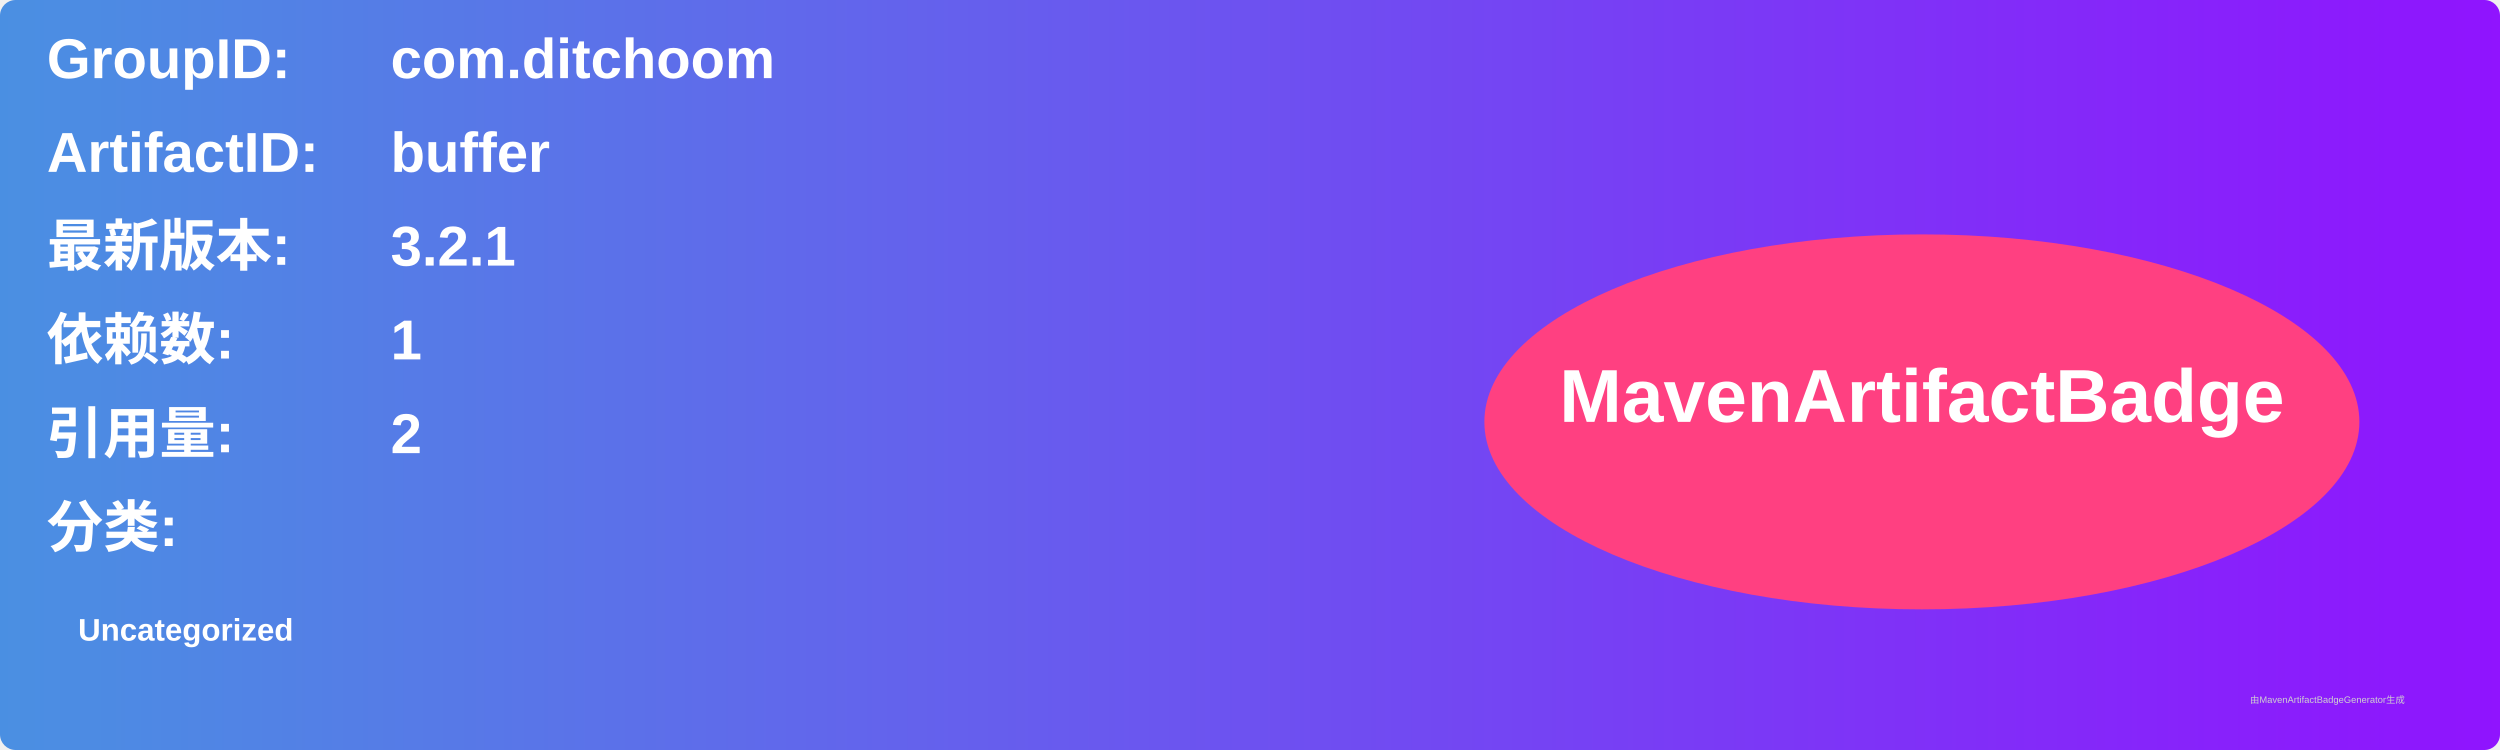
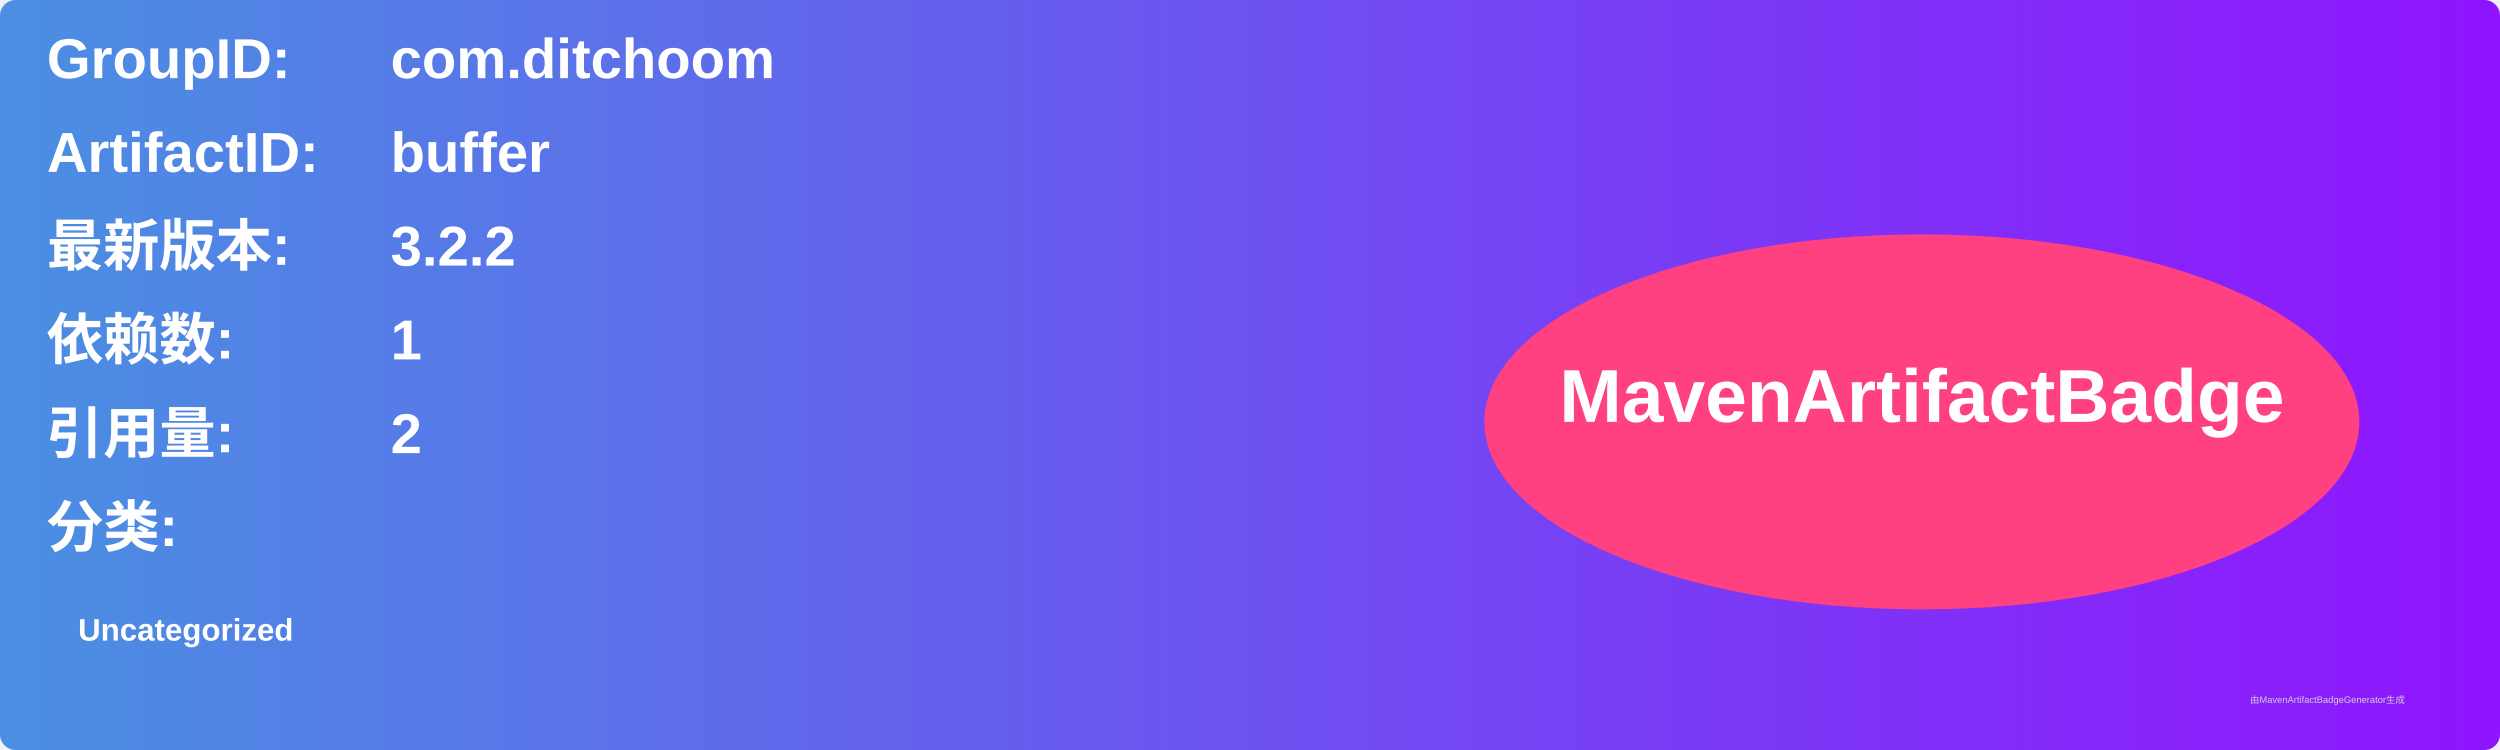
<svg xmlns="http://www.w3.org/2000/svg" width="800" height="240" viewBox="0 0 800 240">
  <linearGradient id="grad" x1="0%" y1="0%" x2="100%" y2="0%">
    <stop offset="0%" stop-color="#4a90e2" />
    <stop offset="100%" stop-color="#9013fe" />
  </linearGradient>
  <rect width="100%" height="100%" rx="5" ry="5" fill="url(#grad)" />
  <g transform="translate(15, 15)">
    <text x="0" y="10" font-family="Arial" font-size="18" fill="white" font-weight="bold" width="260">GroupID:</text>
    <text x="110" y="10" font-family="Arial" font-size="18" fill="white" font-weight="bold" width="460">com.ditchoom</text>
    <text x="0" y="40" font-family="Arial" font-size="18" fill="white" font-weight="bold" width="260">ArtifactID:</text>
    <text x="110" y="40" font-family="Arial" font-size="18" fill="white" font-weight="bold" width="460">buffer</text>
    <text x="0" y="70" font-family="Arial" font-size="18" fill="white" font-weight="bold">最新版本:</text>
    <text x="110" y="70" font-family="Arial" font-size="18" fill="white" font-weight="bold">
-       <tspan font-weight="bold">3.2.1</tspan>
+       <tspan font-weight="bold">3.2.2</tspan>
    </text>
    <text x="0" y="100" font-family="Arial" font-size="18" fill="white" font-weight="bold">依赖数: </text>
    <text x="110" y="100" font-family="Arial" font-size="18" fill="white">
      <tspan font-weight="bold">1</tspan>
    </text>
    <text x="0" y="130" font-family="Arial" font-size="18" fill="white" font-weight="bold">引用量: </text>
    <text x="110" y="130" font-family="Arial" font-size="18" fill="white">
      <tspan font-weight="bold">2</tspan>
    </text>
    <text x="0" y="160" font-family="Arial" font-size="18" fill="white" font-weight="bold">分类:</text>
    <text x="10" y="190" font-family="Arial" font-size="10" fill="white">
      <tspan font-weight="bold">Uncategorized</tspan>
    </text>
    <ellipse cx="600" cy="120" rx="140" ry="60" fill="#ff4081" />
    <text x="600" y="120" text-anchor="middle" font-family="Arial" font-size="24" fill="white" font-weight="bold">MavenArtifactBadge</text>
  </g>
  <text x="720" y="225" font-family="Arial" font-size="3" fill="#d0d0d0">由MavenArtifactBadgeGenerator生成</text>
</svg>
